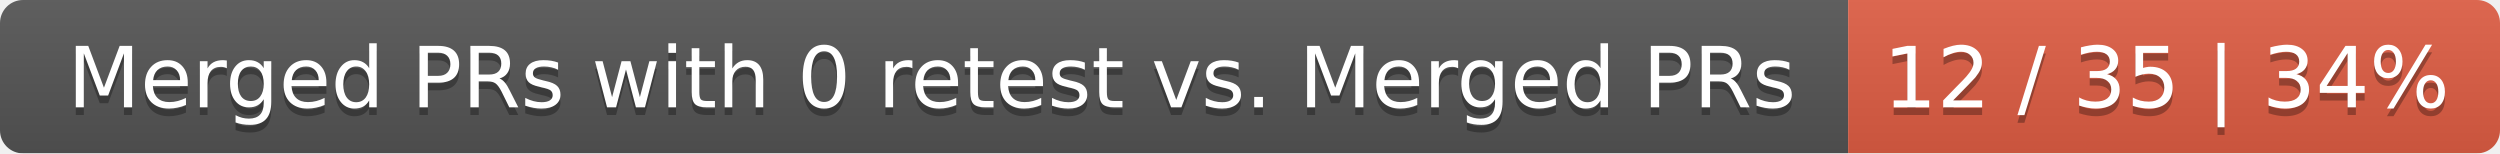
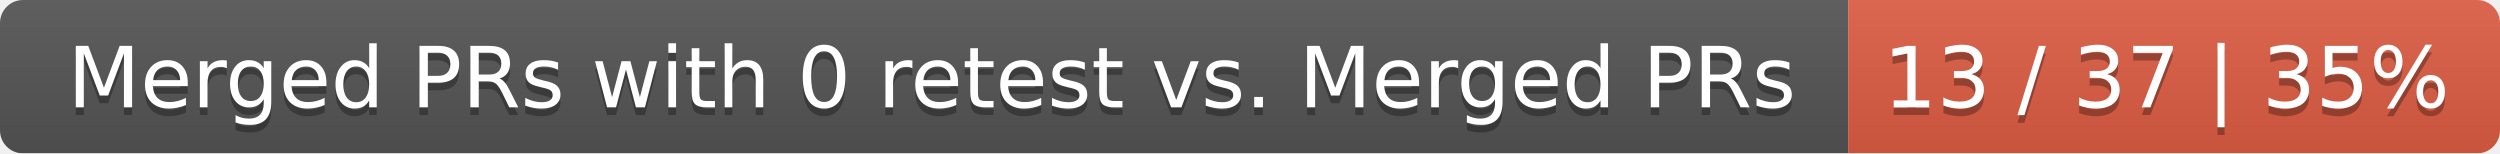
<svg xmlns="http://www.w3.org/2000/svg" width="326" height="20">
  <linearGradient id="smooth" x2="0" y2="100%">
    <stop offset="0" stop-color="#bbb" stop-opacity=".1" />
    <stop offset="1" stop-opacity=".1" />
  </linearGradient>
  <mask id="round">
    <rect width="326" height="20" rx="3" fill="#fff" />
  </mask>
  <g mask="url(#round)">
    <rect width="241" height="20" fill="#555" />
    <rect x="241" width="85" height="20" fill="#e05d44" />
    <rect width="326" height="20" fill="url(#smooth)" />
  </g>
  <g fill="#fff" text-anchor="middle" font-family="DejaVu Sans,Verdana,Geneva,sans-serif" font-size="11">
    <text x="121.5" y="15" fill="#010101" fill-opacity=".3">Merged PRs with 0 retest vs. Merged PRs</text>
    <text x="121.5" y="14">Merged PRs with 0 retest vs. Merged PRs</text>
-     <text x="282.5" y="15" fill="#010101" fill-opacity=".3">12 / 35 | 34%</text>
-     <text x="282.5" y="14">12 / 35 | 34%</text>
+     <text x="282.5" y="15" fill="#010101" fill-opacity=".3">13 / 37 | 35%</text>
+     <text x="282.5" y="14">13 / 37 | 35%</text>
  </g>
</svg>
